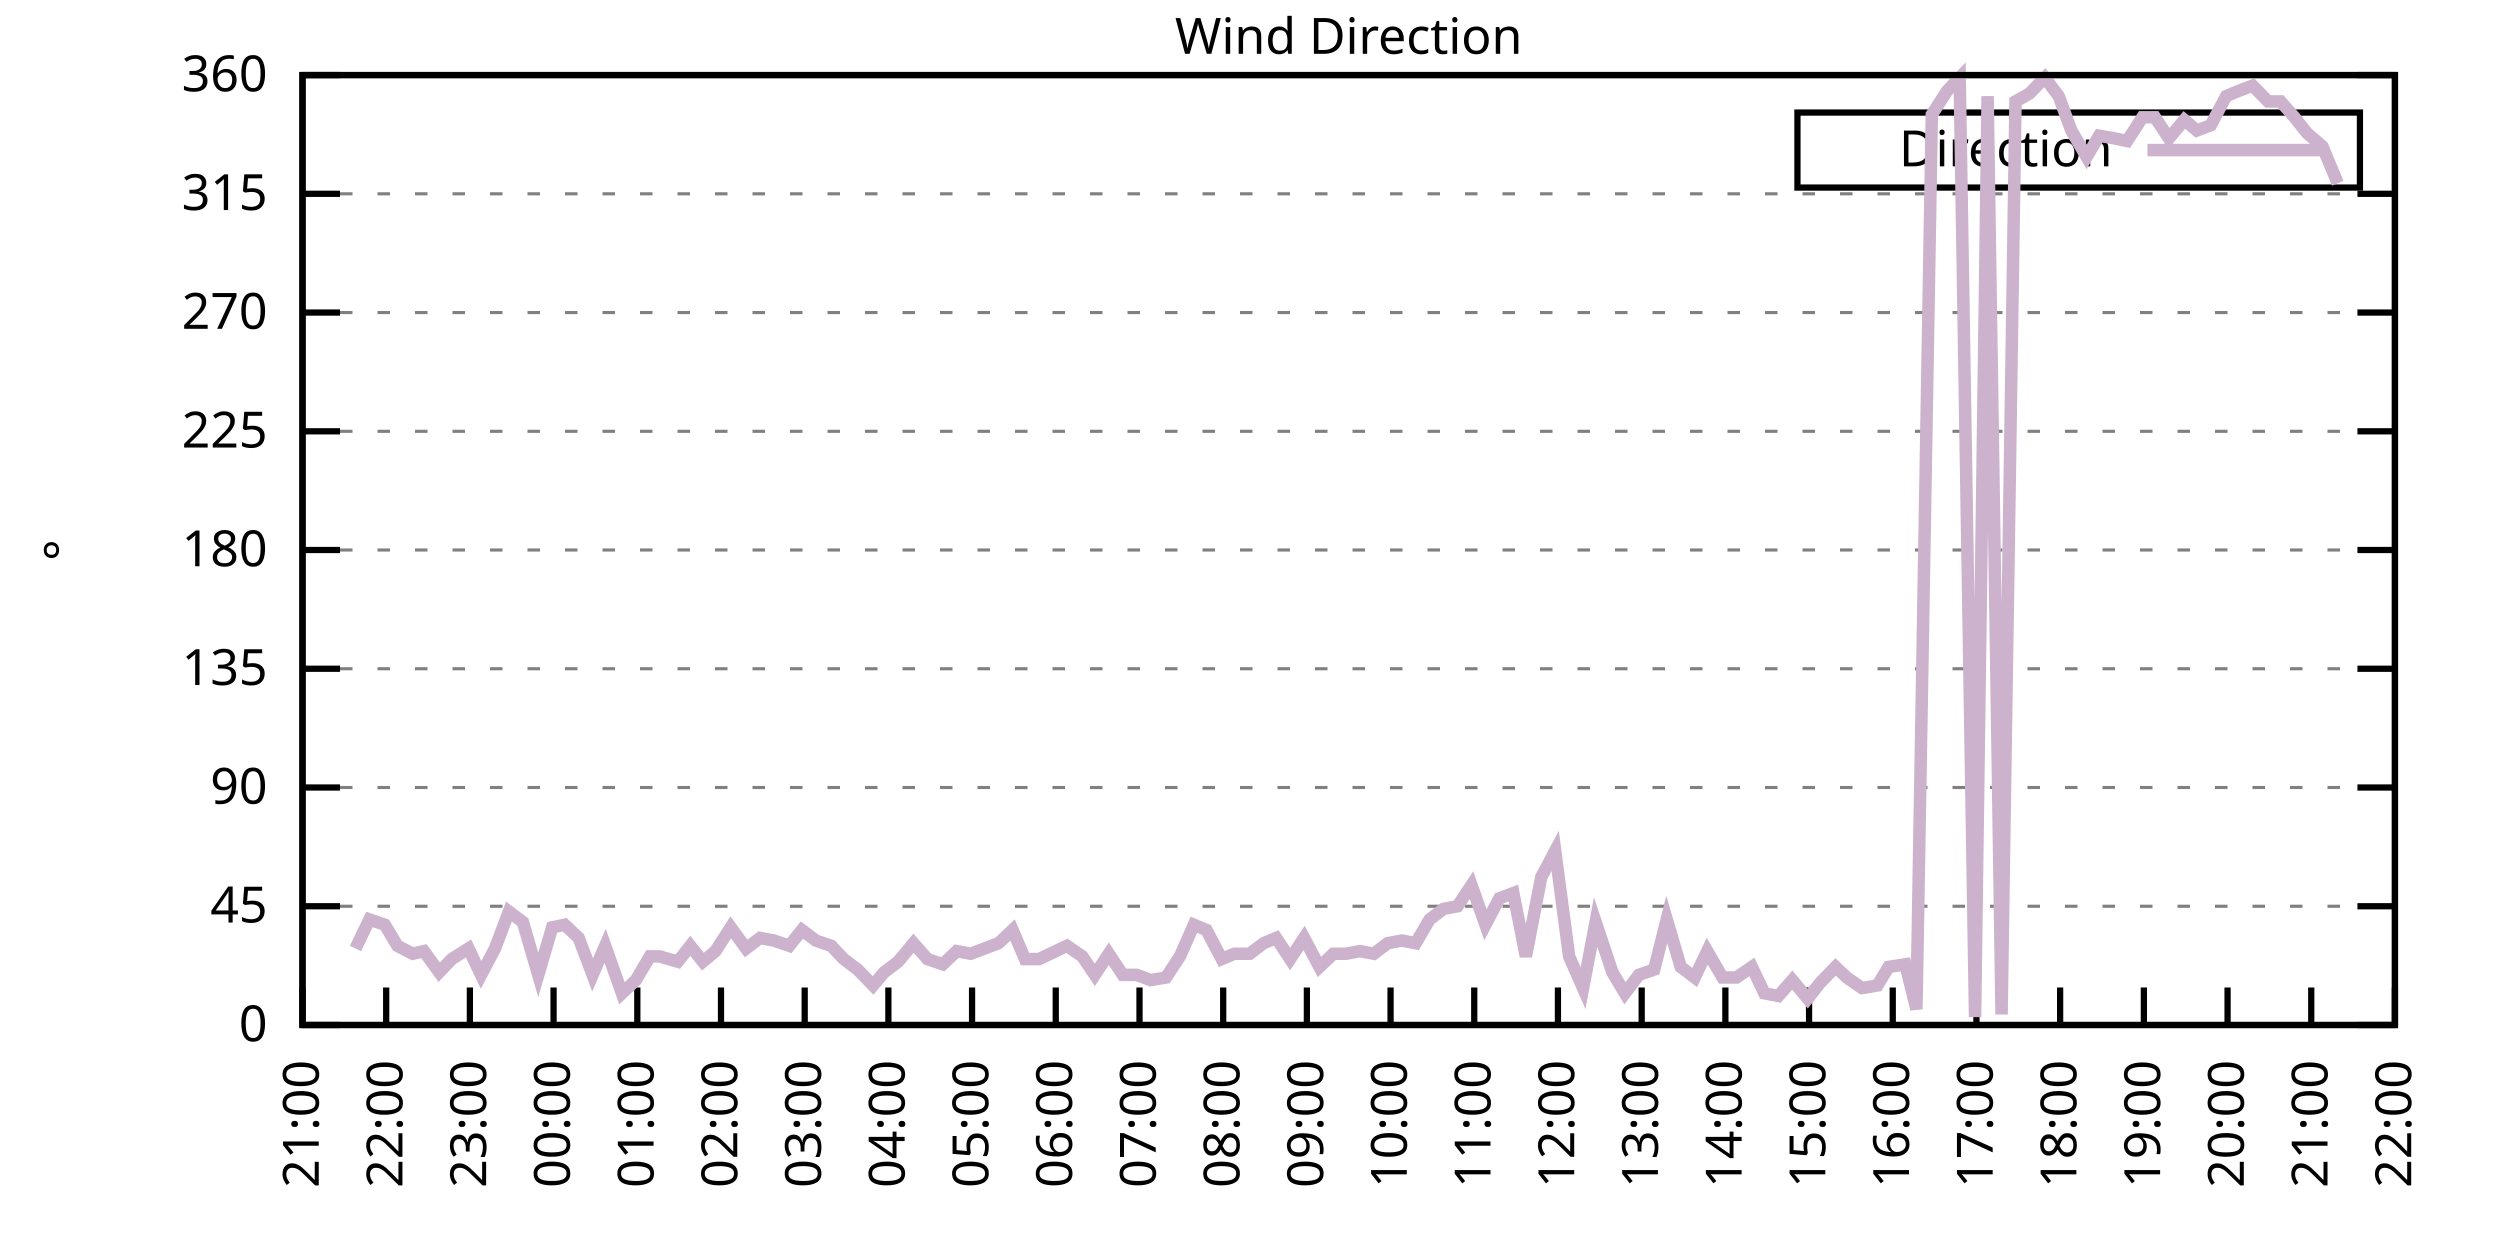
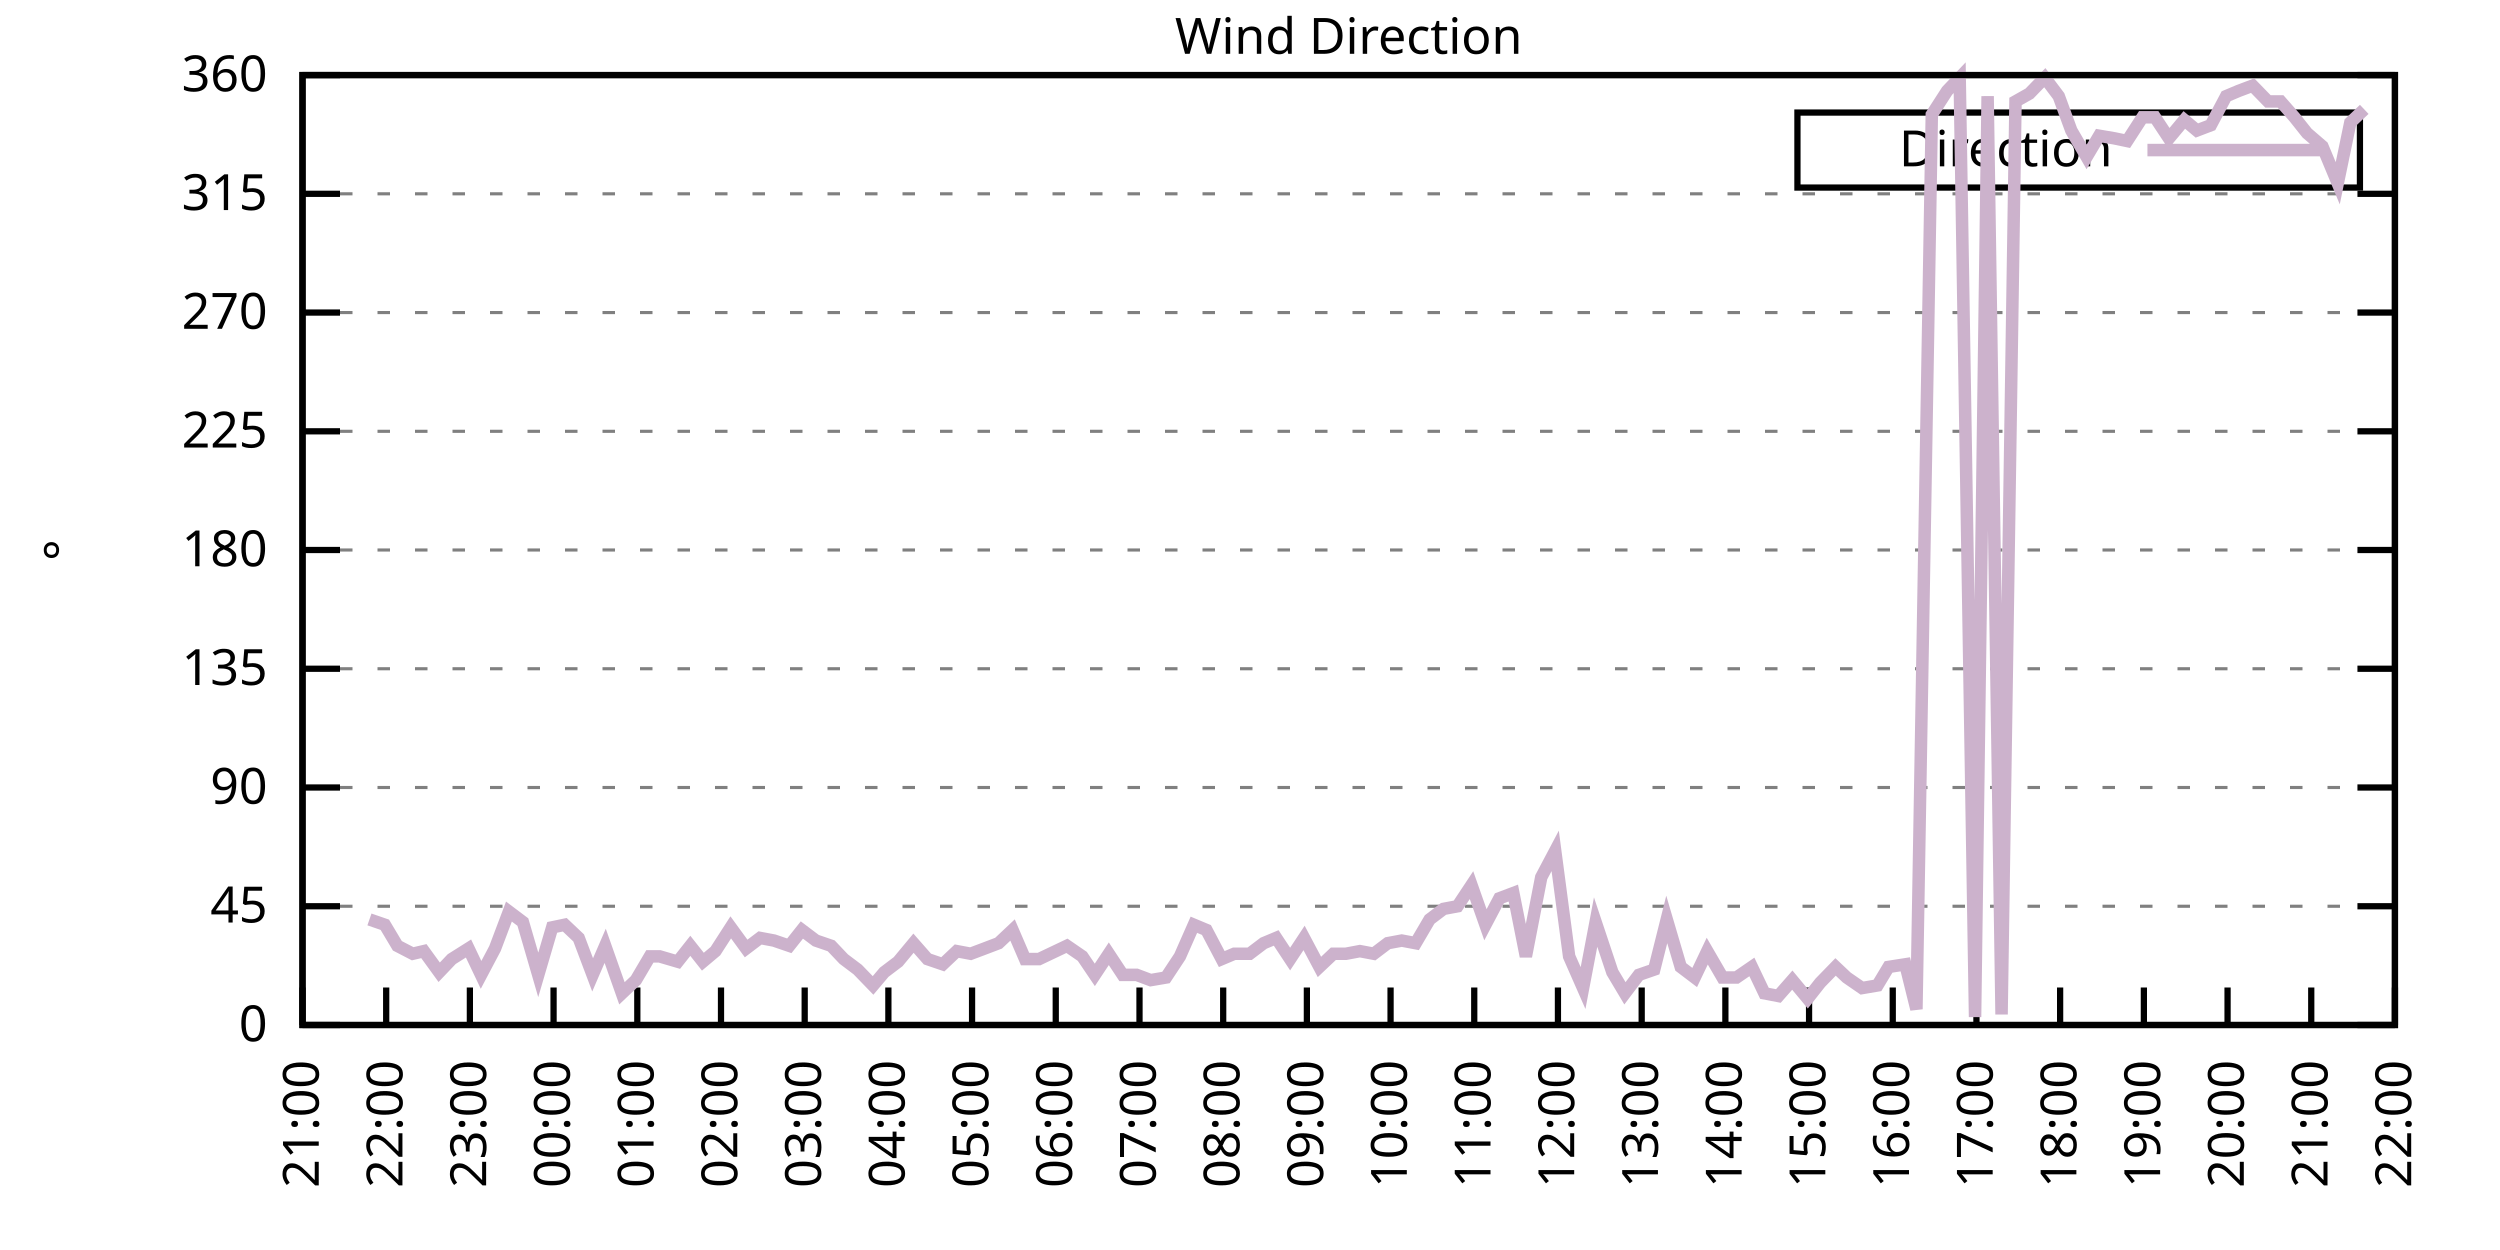
<svg xmlns="http://www.w3.org/2000/svg" xmlns:xlink="http://www.w3.org/1999/xlink" width="400" height="200" viewBox="0 0 400 200">
  <g id="gnuplot_canvas">
    <rect x="0" y="0" width="400" height="200" fill="none" />
    <defs>
      <circle id="gpDot" r="0.5" stroke-width="0.5" stroke="currentColor" />
      <path id="gpPt0" stroke-width="0.333" stroke="currentColor" d="M-1,0 h2 M0,-1 v2" />
      <path id="gpPt1" stroke-width="0.333" stroke="currentColor" d="M-1,-1 L1,1 M1,-1 L-1,1" />
      <path id="gpPt2" stroke-width="0.333" stroke="currentColor" d="M-1,0 L1,0 M0,-1 L0,1 M-1,-1 L1,1 M-1,1 L1,-1" />
      <rect id="gpPt3" stroke-width="0.333" stroke="currentColor" x="-1" y="-1" width="2" height="2" />
      <rect id="gpPt4" stroke-width="0.333" stroke="currentColor" fill="currentColor" x="-1" y="-1" width="2" height="2" />
      <circle id="gpPt5" stroke-width="0.333" stroke="currentColor" cx="0" cy="0" r="1" />
      <use xlink:href="#gpPt5" id="gpPt6" fill="currentColor" stroke="none" />
      <path id="gpPt7" stroke-width="0.333" stroke="currentColor" d="M0,-1.33 L-1.33,0.67 L1.33,0.67 z" />
      <use xlink:href="#gpPt7" id="gpPt8" fill="currentColor" stroke="none" />
      <use xlink:href="#gpPt7" id="gpPt9" stroke="currentColor" transform="rotate(180)" />
      <use xlink:href="#gpPt9" id="gpPt10" fill="currentColor" stroke="none" />
      <use xlink:href="#gpPt3" id="gpPt11" stroke="currentColor" transform="rotate(45)" />
      <use xlink:href="#gpPt11" id="gpPt12" fill="currentColor" stroke="none" />
      <path id="gpPt13" stroke-width="0.333" stroke="currentColor" d="M0,1.330 L1.265,0.411 L0.782,-1.067 L-0.782,-1.076 L-1.265,0.411 z" />
      <use xlink:href="#gpPt13" id="gpPt14" fill="currentColor" stroke="none" />
      <filter id="textbox" filterUnits="objectBoundingBox" x="0" y="0" height="1" width="1">
        <feFlood flood-color="white" flood-opacity="1" result="bgnd" />
        <feComposite in="SourceGraphic" in2="bgnd" operator="atop" />
      </filter>
      <filter id="greybox" filterUnits="objectBoundingBox" x="0" y="0" height="1" width="1">
        <feFlood flood-color="lightgrey" flood-opacity="1" result="grey" />
        <feComposite in="SourceGraphic" in2="grey" operator="atop" />
      </filter>
    </defs>
    <g fill="none" color="white" stroke="currentColor" stroke-width="1.00" stroke-linecap="butt" stroke-linejoin="miter">
</g>
    <g fill="none" color="black" stroke="currentColor" stroke-width="1.00" stroke-linecap="butt" stroke-linejoin="miter">
      <g stroke="none" shape-rendering="crispEdges">
        <polygon fill="rgb(255, 255, 255)" points="48.40,164.00 383.18,164.00 383.18,12.02 48.40,12.02 " />
      </g>
    </g>
    <g fill="none" color="black" stroke="currentColor" stroke-width="1.00" stroke-linecap="butt" stroke-linejoin="miter">
</g>
    <g fill="none" color="black" stroke="black" stroke-width="0.50" stroke-linecap="butt" stroke-linejoin="miter">
</g>
    <g fill="none" color="gray" stroke="currentColor" stroke-width="0.50" stroke-linecap="butt" stroke-linejoin="miter">
      <path stroke="gray" stroke-dasharray="2,4" class="gridline" d="M48.40,164.00 L383.19,164.00  " />
    </g>
    <g fill="none" color="gray" stroke="gray" stroke-width="1.00" stroke-linecap="butt" stroke-linejoin="miter">
</g>
    <g fill="none" color="black" stroke="currentColor" stroke-width="1.00" stroke-linecap="butt" stroke-linejoin="miter">
      <path stroke="black" d="M48.40,164.00 L54.40,164.00 M383.19,164.00 L377.19,164.00  " />
      <g transform="translate(42.80,166.60)" stroke="none" fill="black" font-family="Sans" font-size="8.00" text-anchor="end">
        <text>
          <tspan font-family="Sans"> 0</tspan>
        </text>
      </g>
    </g>
    <g fill="none" color="black" stroke="currentColor" stroke-width="1.00" stroke-linecap="butt" stroke-linejoin="miter">
</g>
    <g fill="none" color="black" stroke="black" stroke-width="0.50" stroke-linecap="butt" stroke-linejoin="miter">
</g>
    <g fill="none" color="gray" stroke="currentColor" stroke-width="0.50" stroke-linecap="butt" stroke-linejoin="miter">
      <path stroke="gray" stroke-dasharray="2,4" class="gridline" d="M48.40,145.00 L383.19,145.00  " />
    </g>
    <g fill="none" color="gray" stroke="gray" stroke-width="1.00" stroke-linecap="butt" stroke-linejoin="miter">
</g>
    <g fill="none" color="black" stroke="currentColor" stroke-width="1.00" stroke-linecap="butt" stroke-linejoin="miter">
      <path stroke="black" d="M48.40,145.00 L54.40,145.00 M383.19,145.00 L377.19,145.00  " />
      <g transform="translate(42.80,147.60)" stroke="none" fill="black" font-family="Sans" font-size="8.00" text-anchor="end">
        <text>
          <tspan font-family="Sans"> 45</tspan>
        </text>
      </g>
    </g>
    <g fill="none" color="black" stroke="currentColor" stroke-width="1.00" stroke-linecap="butt" stroke-linejoin="miter">
</g>
    <g fill="none" color="black" stroke="black" stroke-width="0.50" stroke-linecap="butt" stroke-linejoin="miter">
</g>
    <g fill="none" color="gray" stroke="currentColor" stroke-width="0.50" stroke-linecap="butt" stroke-linejoin="miter">
      <path stroke="gray" stroke-dasharray="2,4" class="gridline" d="M48.40,126.00 L383.19,126.00  " />
    </g>
    <g fill="none" color="gray" stroke="gray" stroke-width="1.00" stroke-linecap="butt" stroke-linejoin="miter">
</g>
    <g fill="none" color="black" stroke="currentColor" stroke-width="1.00" stroke-linecap="butt" stroke-linejoin="miter">
      <path stroke="black" d="M48.40,126.00 L54.40,126.00 M383.19,126.00 L377.19,126.00  " />
      <g transform="translate(42.80,128.60)" stroke="none" fill="black" font-family="Sans" font-size="8.00" text-anchor="end">
        <text>
          <tspan font-family="Sans"> 90</tspan>
        </text>
      </g>
    </g>
    <g fill="none" color="black" stroke="currentColor" stroke-width="1.00" stroke-linecap="butt" stroke-linejoin="miter">
</g>
    <g fill="none" color="black" stroke="black" stroke-width="0.50" stroke-linecap="butt" stroke-linejoin="miter">
</g>
    <g fill="none" color="gray" stroke="currentColor" stroke-width="0.50" stroke-linecap="butt" stroke-linejoin="miter">
      <path stroke="gray" stroke-dasharray="2,4" class="gridline" d="M48.40,107.00 L383.19,107.00  " />
    </g>
    <g fill="none" color="gray" stroke="gray" stroke-width="1.00" stroke-linecap="butt" stroke-linejoin="miter">
</g>
    <g fill="none" color="black" stroke="currentColor" stroke-width="1.00" stroke-linecap="butt" stroke-linejoin="miter">
      <path stroke="black" d="M48.40,107.00 L54.40,107.00 M383.19,107.00 L377.19,107.00  " />
      <g transform="translate(42.80,109.60)" stroke="none" fill="black" font-family="Sans" font-size="8.00" text-anchor="end">
        <text>
          <tspan font-family="Sans"> 135</tspan>
        </text>
      </g>
    </g>
    <g fill="none" color="black" stroke="currentColor" stroke-width="1.00" stroke-linecap="butt" stroke-linejoin="miter">
</g>
    <g fill="none" color="black" stroke="black" stroke-width="0.50" stroke-linecap="butt" stroke-linejoin="miter">
</g>
    <g fill="none" color="gray" stroke="currentColor" stroke-width="0.50" stroke-linecap="butt" stroke-linejoin="miter">
      <path stroke="gray" stroke-dasharray="2,4" class="gridline" d="M48.40,88.00 L383.19,88.00  " />
    </g>
    <g fill="none" color="gray" stroke="gray" stroke-width="1.00" stroke-linecap="butt" stroke-linejoin="miter">
</g>
    <g fill="none" color="black" stroke="currentColor" stroke-width="1.00" stroke-linecap="butt" stroke-linejoin="miter">
      <path stroke="black" d="M48.40,88.00 L54.40,88.00 M383.19,88.00 L377.19,88.00  " />
      <g transform="translate(42.80,90.60)" stroke="none" fill="black" font-family="Sans" font-size="8.00" text-anchor="end">
        <text>
          <tspan font-family="Sans"> 180</tspan>
        </text>
      </g>
    </g>
    <g fill="none" color="black" stroke="currentColor" stroke-width="1.00" stroke-linecap="butt" stroke-linejoin="miter">
</g>
    <g fill="none" color="black" stroke="black" stroke-width="0.50" stroke-linecap="butt" stroke-linejoin="miter">
</g>
    <g fill="none" color="gray" stroke="currentColor" stroke-width="0.50" stroke-linecap="butt" stroke-linejoin="miter">
      <path stroke="gray" stroke-dasharray="2,4" class="gridline" d="M48.40,69.01 L383.19,69.01  " />
    </g>
    <g fill="none" color="gray" stroke="gray" stroke-width="1.00" stroke-linecap="butt" stroke-linejoin="miter">
</g>
    <g fill="none" color="black" stroke="currentColor" stroke-width="1.00" stroke-linecap="butt" stroke-linejoin="miter">
      <path stroke="black" d="M48.40,69.01 L54.40,69.01 M383.19,69.01 L377.19,69.01  " />
      <g transform="translate(42.80,71.61)" stroke="none" fill="black" font-family="Sans" font-size="8.00" text-anchor="end">
        <text>
          <tspan font-family="Sans"> 225</tspan>
        </text>
      </g>
    </g>
    <g fill="none" color="black" stroke="currentColor" stroke-width="1.00" stroke-linecap="butt" stroke-linejoin="miter">
</g>
    <g fill="none" color="black" stroke="black" stroke-width="0.50" stroke-linecap="butt" stroke-linejoin="miter">
</g>
    <g fill="none" color="gray" stroke="currentColor" stroke-width="0.50" stroke-linecap="butt" stroke-linejoin="miter">
      <path stroke="gray" stroke-dasharray="2,4" class="gridline" d="M48.40,50.01 L383.19,50.01  " />
    </g>
    <g fill="none" color="gray" stroke="gray" stroke-width="1.00" stroke-linecap="butt" stroke-linejoin="miter">
</g>
    <g fill="none" color="black" stroke="currentColor" stroke-width="1.00" stroke-linecap="butt" stroke-linejoin="miter">
      <path stroke="black" d="M48.40,50.01 L54.40,50.01 M383.19,50.01 L377.19,50.01  " />
      <g transform="translate(42.80,52.61)" stroke="none" fill="black" font-family="Sans" font-size="8.00" text-anchor="end">
        <text>
          <tspan font-family="Sans"> 270</tspan>
        </text>
      </g>
    </g>
    <g fill="none" color="black" stroke="currentColor" stroke-width="1.00" stroke-linecap="butt" stroke-linejoin="miter">
</g>
    <g fill="none" color="black" stroke="black" stroke-width="0.50" stroke-linecap="butt" stroke-linejoin="miter">
</g>
    <g fill="none" color="gray" stroke="currentColor" stroke-width="0.50" stroke-linecap="butt" stroke-linejoin="miter">
      <path stroke="gray" stroke-dasharray="2,4" class="gridline" d="M48.40,31.01 L383.19,31.01  " />
    </g>
    <g fill="none" color="gray" stroke="gray" stroke-width="1.00" stroke-linecap="butt" stroke-linejoin="miter">
</g>
    <g fill="none" color="black" stroke="currentColor" stroke-width="1.00" stroke-linecap="butt" stroke-linejoin="miter">
      <path stroke="black" d="M48.40,31.01 L54.40,31.01 M383.19,31.01 L377.19,31.01  " />
      <g transform="translate(42.80,33.61)" stroke="none" fill="black" font-family="Sans" font-size="8.00" text-anchor="end">
        <text>
          <tspan font-family="Sans"> 315</tspan>
        </text>
      </g>
    </g>
    <g fill="none" color="black" stroke="currentColor" stroke-width="1.00" stroke-linecap="butt" stroke-linejoin="miter">
</g>
    <g fill="none" color="black" stroke="black" stroke-width="0.50" stroke-linecap="butt" stroke-linejoin="miter">
</g>
    <g fill="none" color="gray" stroke="currentColor" stroke-width="0.50" stroke-linecap="butt" stroke-linejoin="miter">
      <path stroke="gray" stroke-dasharray="2,4" class="gridline" d="M48.40,12.01 L383.19,12.01  " />
    </g>
    <g fill="none" color="gray" stroke="gray" stroke-width="1.00" stroke-linecap="butt" stroke-linejoin="miter">
</g>
    <g fill="none" color="black" stroke="currentColor" stroke-width="1.00" stroke-linecap="butt" stroke-linejoin="miter">
      <path stroke="black" d="M48.40,12.01 L54.40,12.01 M383.19,12.01 L377.19,12.01  " />
      <g transform="translate(42.80,14.61)" stroke="none" fill="black" font-family="Sans" font-size="8.00" text-anchor="end">
        <text>
          <tspan font-family="Sans"> 360</tspan>
        </text>
      </g>
    </g>
    <g fill="none" color="black" stroke="currentColor" stroke-width="1.00" stroke-linecap="butt" stroke-linejoin="miter">
      <path stroke="black" d="M48.40,164.00 L48.40,158.00  " />
      <g transform="translate(51.00,169.60) rotate(270.00)" stroke="none" fill="black" font-family="Sans" font-size="8.00" text-anchor="end">
        <text>
          <tspan font-family="Sans">21:00</tspan>
        </text>
      </g>
    </g>
    <g fill="none" color="black" stroke="currentColor" stroke-width="1.00" stroke-linecap="butt" stroke-linejoin="miter">
      <path stroke="black" d="M61.79,164.00 L61.79,158.00  " />
      <g transform="translate(64.39,169.60) rotate(270.00)" stroke="none" fill="black" font-family="Sans" font-size="8.00" text-anchor="end">
        <text>
          <tspan font-family="Sans">22:00</tspan>
        </text>
      </g>
    </g>
    <g fill="none" color="black" stroke="currentColor" stroke-width="1.00" stroke-linecap="butt" stroke-linejoin="miter">
      <path stroke="black" d="M75.18,164.00 L75.18,158.00  " />
      <g transform="translate(77.78,169.60) rotate(270.00)" stroke="none" fill="black" font-family="Sans" font-size="8.00" text-anchor="end">
        <text>
          <tspan font-family="Sans">23:00</tspan>
        </text>
      </g>
    </g>
    <g fill="none" color="black" stroke="currentColor" stroke-width="1.00" stroke-linecap="butt" stroke-linejoin="miter">
      <path stroke="black" d="M88.57,164.00 L88.57,158.00  " />
      <g transform="translate(91.17,169.60) rotate(270.00)" stroke="none" fill="black" font-family="Sans" font-size="8.00" text-anchor="end">
        <text>
          <tspan font-family="Sans">00:00</tspan>
        </text>
      </g>
    </g>
    <g fill="none" color="black" stroke="currentColor" stroke-width="1.00" stroke-linecap="butt" stroke-linejoin="miter">
      <path stroke="black" d="M101.97,164.00 L101.97,158.00  " />
      <g transform="translate(104.57,169.60) rotate(270.00)" stroke="none" fill="black" font-family="Sans" font-size="8.00" text-anchor="end">
        <text>
          <tspan font-family="Sans">01:00</tspan>
        </text>
      </g>
    </g>
    <g fill="none" color="black" stroke="currentColor" stroke-width="1.00" stroke-linecap="butt" stroke-linejoin="miter">
      <path stroke="black" d="M115.36,164.00 L115.36,158.00  " />
      <g transform="translate(117.96,169.60) rotate(270.00)" stroke="none" fill="black" font-family="Sans" font-size="8.00" text-anchor="end">
        <text>
          <tspan font-family="Sans">02:00</tspan>
        </text>
      </g>
    </g>
    <g fill="none" color="black" stroke="currentColor" stroke-width="1.00" stroke-linecap="butt" stroke-linejoin="miter">
      <path stroke="black" d="M128.75,164.00 L128.75,158.00  " />
      <g transform="translate(131.35,169.60) rotate(270.00)" stroke="none" fill="black" font-family="Sans" font-size="8.00" text-anchor="end">
        <text>
          <tspan font-family="Sans">03:00</tspan>
        </text>
      </g>
    </g>
    <g fill="none" color="black" stroke="currentColor" stroke-width="1.00" stroke-linecap="butt" stroke-linejoin="miter">
      <path stroke="black" d="M142.14,164.00 L142.14,158.00  " />
      <g transform="translate(144.74,169.60) rotate(270.00)" stroke="none" fill="black" font-family="Sans" font-size="8.00" text-anchor="end">
        <text>
          <tspan font-family="Sans">04:00</tspan>
        </text>
      </g>
    </g>
    <g fill="none" color="black" stroke="currentColor" stroke-width="1.00" stroke-linecap="butt" stroke-linejoin="miter">
      <path stroke="black" d="M155.53,164.00 L155.53,158.00  " />
      <g transform="translate(158.13,169.60) rotate(270.00)" stroke="none" fill="black" font-family="Sans" font-size="8.00" text-anchor="end">
        <text>
          <tspan font-family="Sans">05:00</tspan>
        </text>
      </g>
    </g>
    <g fill="none" color="black" stroke="currentColor" stroke-width="1.00" stroke-linecap="butt" stroke-linejoin="miter">
      <path stroke="black" d="M168.92,164.00 L168.92,158.00  " />
      <g transform="translate(171.52,169.60) rotate(270.00)" stroke="none" fill="black" font-family="Sans" font-size="8.00" text-anchor="end">
        <text>
          <tspan font-family="Sans">06:00</tspan>
        </text>
      </g>
    </g>
    <g fill="none" color="black" stroke="currentColor" stroke-width="1.00" stroke-linecap="butt" stroke-linejoin="miter">
      <path stroke="black" d="M182.32,164.00 L182.32,158.00  " />
      <g transform="translate(184.92,169.60) rotate(270.00)" stroke="none" fill="black" font-family="Sans" font-size="8.00" text-anchor="end">
        <text>
          <tspan font-family="Sans">07:00</tspan>
        </text>
      </g>
    </g>
    <g fill="none" color="black" stroke="currentColor" stroke-width="1.00" stroke-linecap="butt" stroke-linejoin="miter">
      <path stroke="black" d="M195.71,164.00 L195.71,158.00  " />
      <g transform="translate(198.31,169.60) rotate(270.00)" stroke="none" fill="black" font-family="Sans" font-size="8.00" text-anchor="end">
        <text>
          <tspan font-family="Sans">08:00</tspan>
        </text>
      </g>
    </g>
    <g fill="none" color="black" stroke="currentColor" stroke-width="1.00" stroke-linecap="butt" stroke-linejoin="miter">
      <path stroke="black" d="M209.10,164.00 L209.10,158.00  " />
      <g transform="translate(211.70,169.60) rotate(270.00)" stroke="none" fill="black" font-family="Sans" font-size="8.00" text-anchor="end">
        <text>
          <tspan font-family="Sans">09:00</tspan>
        </text>
      </g>
    </g>
    <g fill="none" color="black" stroke="currentColor" stroke-width="1.00" stroke-linecap="butt" stroke-linejoin="miter">
      <path stroke="black" d="M222.49,164.00 L222.49,158.00  " />
      <g transform="translate(225.09,169.60) rotate(270.00)" stroke="none" fill="black" font-family="Sans" font-size="8.00" text-anchor="end">
        <text>
          <tspan font-family="Sans">10:00</tspan>
        </text>
      </g>
    </g>
    <g fill="none" color="black" stroke="currentColor" stroke-width="1.00" stroke-linecap="butt" stroke-linejoin="miter">
      <path stroke="black" d="M235.88,164.00 L235.88,158.00  " />
      <g transform="translate(238.48,169.60) rotate(270.00)" stroke="none" fill="black" font-family="Sans" font-size="8.00" text-anchor="end">
        <text>
          <tspan font-family="Sans">11:00</tspan>
        </text>
      </g>
    </g>
    <g fill="none" color="black" stroke="currentColor" stroke-width="1.00" stroke-linecap="butt" stroke-linejoin="miter">
      <path stroke="black" d="M249.27,164.00 L249.27,158.00  " />
      <g transform="translate(251.87,169.60) rotate(270.00)" stroke="none" fill="black" font-family="Sans" font-size="8.00" text-anchor="end">
        <text>
          <tspan font-family="Sans">12:00</tspan>
        </text>
      </g>
    </g>
    <g fill="none" color="black" stroke="currentColor" stroke-width="1.00" stroke-linecap="butt" stroke-linejoin="miter">
      <path stroke="black" d="M262.67,164.00 L262.67,158.00  " />
      <g transform="translate(265.27,169.60) rotate(270.00)" stroke="none" fill="black" font-family="Sans" font-size="8.00" text-anchor="end">
        <text>
          <tspan font-family="Sans">13:00</tspan>
        </text>
      </g>
    </g>
    <g fill="none" color="black" stroke="currentColor" stroke-width="1.00" stroke-linecap="butt" stroke-linejoin="miter">
      <path stroke="black" d="M276.06,164.00 L276.06,158.00  " />
      <g transform="translate(278.66,169.60) rotate(270.00)" stroke="none" fill="black" font-family="Sans" font-size="8.00" text-anchor="end">
        <text>
          <tspan font-family="Sans">14:00</tspan>
        </text>
      </g>
    </g>
    <g fill="none" color="black" stroke="currentColor" stroke-width="1.00" stroke-linecap="butt" stroke-linejoin="miter">
      <path stroke="black" d="M289.45,164.00 L289.45,158.00  " />
      <g transform="translate(292.05,169.60) rotate(270.00)" stroke="none" fill="black" font-family="Sans" font-size="8.00" text-anchor="end">
        <text>
          <tspan font-family="Sans">15:00</tspan>
        </text>
      </g>
    </g>
    <g fill="none" color="black" stroke="currentColor" stroke-width="1.00" stroke-linecap="butt" stroke-linejoin="miter">
      <path stroke="black" d="M302.84,164.00 L302.84,158.00  " />
      <g transform="translate(305.44,169.60) rotate(270.00)" stroke="none" fill="black" font-family="Sans" font-size="8.00" text-anchor="end">
        <text>
          <tspan font-family="Sans">16:00</tspan>
        </text>
      </g>
    </g>
    <g fill="none" color="black" stroke="currentColor" stroke-width="1.00" stroke-linecap="butt" stroke-linejoin="miter">
      <path stroke="black" d="M316.23,164.00 L316.23,158.00  " />
      <g transform="translate(318.83,169.60) rotate(270.00)" stroke="none" fill="black" font-family="Sans" font-size="8.00" text-anchor="end">
        <text>
          <tspan font-family="Sans">17:00</tspan>
        </text>
      </g>
    </g>
    <g fill="none" color="black" stroke="currentColor" stroke-width="1.00" stroke-linecap="butt" stroke-linejoin="miter">
      <path stroke="black" d="M329.62,164.00 L329.62,158.00  " />
      <g transform="translate(332.22,169.60) rotate(270.00)" stroke="none" fill="black" font-family="Sans" font-size="8.00" text-anchor="end">
        <text>
          <tspan font-family="Sans">18:00</tspan>
        </text>
      </g>
    </g>
    <g fill="none" color="black" stroke="currentColor" stroke-width="1.00" stroke-linecap="butt" stroke-linejoin="miter">
      <path stroke="black" d="M343.02,164.00 L343.02,158.00  " />
      <g transform="translate(345.62,169.60) rotate(270.00)" stroke="none" fill="black" font-family="Sans" font-size="8.00" text-anchor="end">
        <text>
          <tspan font-family="Sans">19:00</tspan>
        </text>
      </g>
    </g>
    <g fill="none" color="black" stroke="currentColor" stroke-width="1.00" stroke-linecap="butt" stroke-linejoin="miter">
      <path stroke="black" d="M356.41,164.00 L356.41,158.00  " />
      <g transform="translate(359.01,169.60) rotate(270.00)" stroke="none" fill="black" font-family="Sans" font-size="8.00" text-anchor="end">
        <text>
          <tspan font-family="Sans">20:00</tspan>
        </text>
      </g>
    </g>
    <g fill="none" color="black" stroke="currentColor" stroke-width="1.00" stroke-linecap="butt" stroke-linejoin="miter">
      <path stroke="black" d="M369.80,164.00 L369.80,158.00  " />
      <g transform="translate(372.40,169.60) rotate(270.00)" stroke="none" fill="black" font-family="Sans" font-size="8.00" text-anchor="end">
        <text>
          <tspan font-family="Sans">21:00</tspan>
        </text>
      </g>
    </g>
    <g fill="none" color="black" stroke="currentColor" stroke-width="1.00" stroke-linecap="butt" stroke-linejoin="miter">
      <path stroke="black" d="M383.19,164.00 L383.19,158.00  " />
      <g transform="translate(385.79,169.60) rotate(270.00)" stroke="none" fill="black" font-family="Sans" font-size="8.00" text-anchor="end">
        <text>
          <tspan font-family="Sans">22:00</tspan>
        </text>
      </g>
    </g>
    <g fill="none" color="black" stroke="currentColor" stroke-width="1.00" stroke-linecap="butt" stroke-linejoin="miter">
</g>
    <g fill="none" color="black" stroke="currentColor" stroke-width="1.00" stroke-linecap="butt" stroke-linejoin="miter">
      <path stroke="black" d="M48.40,12.01 L48.40,164.00 L383.19,164.00 L383.19,12.01 L48.40,12.01 Z  " />
    </g>
    <g fill="none" color="black" stroke="currentColor" stroke-width="1.00" stroke-linecap="butt" stroke-linejoin="miter">
</g>
    <g fill="none" color="black" stroke="currentColor" stroke-width="1.00" stroke-linecap="butt" stroke-linejoin="miter">
      <path stroke="black" d="M287.59,30.01 L287.59,18.01 L377.59,18.01 L377.59,30.01 L287.59,30.01 Z  " />
    </g>
    <g id="Wind_direction_plot_1">
      <g fill="none" color="white" stroke="black" stroke-width="2.00" stroke-linecap="butt" stroke-linejoin="miter">
</g>
      <g fill="none" color="black" stroke="currentColor" stroke-width="2.00" stroke-linecap="butt" stroke-linejoin="miter">
        <g transform="translate(337.99,26.61)" stroke="none" fill="black" font-family="Sans" font-size="8.00" text-anchor="end">
          <text>
            <tspan font-family="Sans">Direction</tspan>
          </text>
        </g>
      </g>
      <g fill="none" color="black" stroke="currentColor" stroke-width="2.00" stroke-linecap="butt" stroke-linejoin="miter">
-         <path stroke="rgb(204, 178, 204)" d="M343.59,24.01 L371.99,24.01 M56.88,151.76 L59.11,147.11 L61.57,147.96 L63.58,151.33 L66.03,152.60 L67.82,152.18   L70.27,155.56 L72.28,153.45 L74.96,151.76 L76.97,155.98 L79.20,151.76 L81.43,145.85 L83.66,147.53 L86.12,155.98   L88.35,148.38 L90.36,147.96 L92.59,150.07 L94.82,155.98 L96.83,151.33 L99.51,158.93 L101.74,156.82 L103.98,153.02   L105.54,153.02 L108.44,153.87 L110.45,151.33 L112.46,153.87 L114.47,152.18 L116.92,148.38 L119.38,151.76 L121.61,150.07   L123.84,150.49 L126.29,151.33 L128.30,148.80 L130.54,150.49 L132.99,151.33 L135.00,153.45 L137.23,155.13 L139.69,157.67   L141.47,155.56 L143.70,153.87 L146.16,150.91 L148.39,153.45 L150.85,154.29 L153.08,152.18 L155.31,152.60 L157.54,151.76   L159.77,150.91 L162.01,148.80 L164.01,153.45 L166.25,153.45 L170.71,151.33 L173.17,153.02 L175.17,155.98 L177.41,152.60   L179.64,155.98 L181.87,155.98 L184.10,156.82 L186.56,156.40 L188.79,153.02 L191.02,147.96 L193.03,148.80 L195.48,153.45   L197.49,152.60 L199.95,152.60 L202.18,150.91 L204.19,150.07 L206.42,153.45 L208.65,150.07 L211.11,154.71 L213.34,152.60   L215.35,152.60 L217.58,152.18 L219.81,152.60 L222.04,150.91 L224.28,150.49 L226.51,150.91 L228.74,147.11 L230.97,145.42   L233.20,145.00 L235.44,141.62 L237.67,147.96 L239.90,143.73 L242.13,142.89 L244.14,153.02 L246.60,140.36 L248.83,136.14   L251.06,153.02 L253.29,158.09 L255.30,147.53 L257.98,155.56 L259.99,158.93 L262.22,155.98 L264.67,155.13 L266.68,147.11   L268.92,154.71 L271.15,156.40 L273.16,152.18 L275.61,156.40 L277.84,156.40 L280.30,154.71 L282.31,158.93 L284.54,159.36   L286.77,156.82 L289.23,159.78 L291.23,157.24 L293.69,154.71 L295.48,156.40 L297.93,158.09 L300.39,157.67 L302.17,154.71   L304.85,154.29 L306.63,161.47 L309.09,18.34 L311.54,14.54 L313.55,12.43 L316.01,162.73 L318.02,15.39 L320.25,162.31   L322.48,16.23 L324.71,14.97 L327.17,12.43 L329.40,15.39 L331.41,20.88 L333.86,25.10 L335.87,21.72 L338.33,22.14   L340.34,22.56 L342.79,18.77 L344.80,18.77 L347.03,22.14 L349.49,19.19 L351.50,20.88 L353.73,20.03 L356.18,15.39   L358.19,14.54 L360.42,13.70 L362.88,16.23 L364.89,16.23 L367.12,18.77 L369.13,21.30 L371.58,23.41 L374.04,29.32    " />
+         <path stroke="rgb(204, 178, 204)" d="M343.59,24.01 L371.99,24.01 M59.11,147.11 L61.57,147.96 L63.58,151.33 L66.03,152.60 L67.82,152.18 L70.27,155.56   L72.28,153.45 L74.96,151.76 L76.97,155.98 L79.20,151.76 L81.43,145.85 L83.66,147.53 L86.12,155.98 L88.35,148.38   L90.36,147.96 L92.59,150.07 L94.82,155.98 L96.83,151.33 L99.51,158.93 L101.74,156.82 L103.98,153.02 L105.54,153.02   L108.44,153.87 L110.45,151.33 L112.46,153.87 L114.47,152.18 L116.92,148.38 L119.38,151.76 L121.61,150.07 L123.84,150.49   L126.29,151.33 L128.30,148.80 L130.54,150.49 L132.99,151.33 L135.00,153.45 L137.23,155.13 L139.69,157.67 L141.47,155.56   L143.70,153.87 L146.16,150.91 L148.39,153.45 L150.85,154.29 L153.08,152.18 L155.31,152.60 L157.54,151.76 L159.77,150.91   L162.01,148.80 L164.01,153.45 L166.25,153.45 L170.71,151.33 L173.17,153.02 L175.17,155.98 L177.41,152.60 L179.64,155.98   L181.87,155.98 L184.10,156.82 L186.56,156.40 L188.79,153.02 L191.02,147.96 L193.03,148.80 L195.48,153.45 L197.49,152.60   L199.95,152.60 L202.18,150.91 L204.19,150.07 L206.42,153.45 L208.65,150.07 L211.11,154.71 L213.34,152.60 L215.35,152.60   L217.58,152.18 L219.81,152.60 L222.04,150.91 L224.28,150.49 L226.51,150.91 L228.74,147.11 L230.97,145.42 L233.20,145.00   L235.44,141.62 L237.67,147.96 L239.90,143.73 L242.13,142.89 L244.14,153.02 L246.60,140.36 L248.83,136.14 L251.06,153.02   L253.29,158.09 L255.30,147.53 L257.98,155.56 L259.99,158.93 L262.22,155.98 L264.67,155.13 L266.68,147.11 L268.92,154.71   L271.15,156.40 L273.16,152.18 L275.61,156.40 L277.84,156.40 L280.30,154.71 L282.31,158.93 L284.54,159.36 L286.77,156.82   L289.23,159.78 L291.23,157.24 L293.69,154.71 L295.48,156.40 L297.93,158.09 L300.39,157.67 L302.17,154.71 L304.85,154.29   L306.63,161.47 L309.09,18.34 L311.54,14.54 L313.55,12.43 L316.01,162.73 L318.02,15.39 L320.25,162.31 L322.48,16.23   L324.71,14.97 L327.17,12.43 L329.40,15.39 L331.41,20.88 L333.86,25.10 L335.87,21.72 L338.33,22.14 L340.34,22.56   L342.79,18.77 L344.80,18.77 L347.03,22.14 L349.49,19.19 L351.50,20.88 L353.73,20.03 L356.18,15.39 L358.19,14.54   L360.42,13.70 L362.88,16.23 L364.89,16.23 L367.12,18.77 L369.13,21.30 L371.58,23.41 L374.04,29.32 L376.05,19.61   L378.28,17.50  " />
      </g>
    </g>
    <g fill="none" color="black" stroke="currentColor" stroke-width="2.00" stroke-linecap="butt" stroke-linejoin="miter">
</g>
    <g fill="none" color="black" stroke="black" stroke-width="1.00" stroke-linecap="butt" stroke-linejoin="miter">
</g>
    <g fill="none" color="black" stroke="currentColor" stroke-width="1.00" stroke-linecap="butt" stroke-linejoin="miter">
      <path stroke="black" d="M48.40,12.01 L48.40,164.00 L383.19,164.00 L383.19,12.01 L48.40,12.01 Z  " />
      <g transform="translate(12.80,88.01) rotate(270.00)" stroke="none" fill="black" font-family="Sans" font-size="8.00" text-anchor="middle">
        <text>
          <tspan font-family="Sans">°</tspan>
        </text>
      </g>
    </g>
    <g fill="none" color="black" stroke="currentColor" stroke-width="1.00" stroke-linecap="butt" stroke-linejoin="miter">
</g>
    <g fill="none" color="black" stroke="currentColor" stroke-width="1.00" stroke-linecap="butt" stroke-linejoin="miter">
      <g transform="translate(215.79,8.61)" stroke="none" fill="black" font-family="Sans" font-size="8.00" text-anchor="middle">
        <text>
          <tspan font-family="Sans">Wind Direction</tspan>
        </text>
      </g>
    </g>
    <g fill="none" color="black" stroke="currentColor" stroke-width="1.00" stroke-linecap="butt" stroke-linejoin="miter">
</g>
  </g>
</svg>
